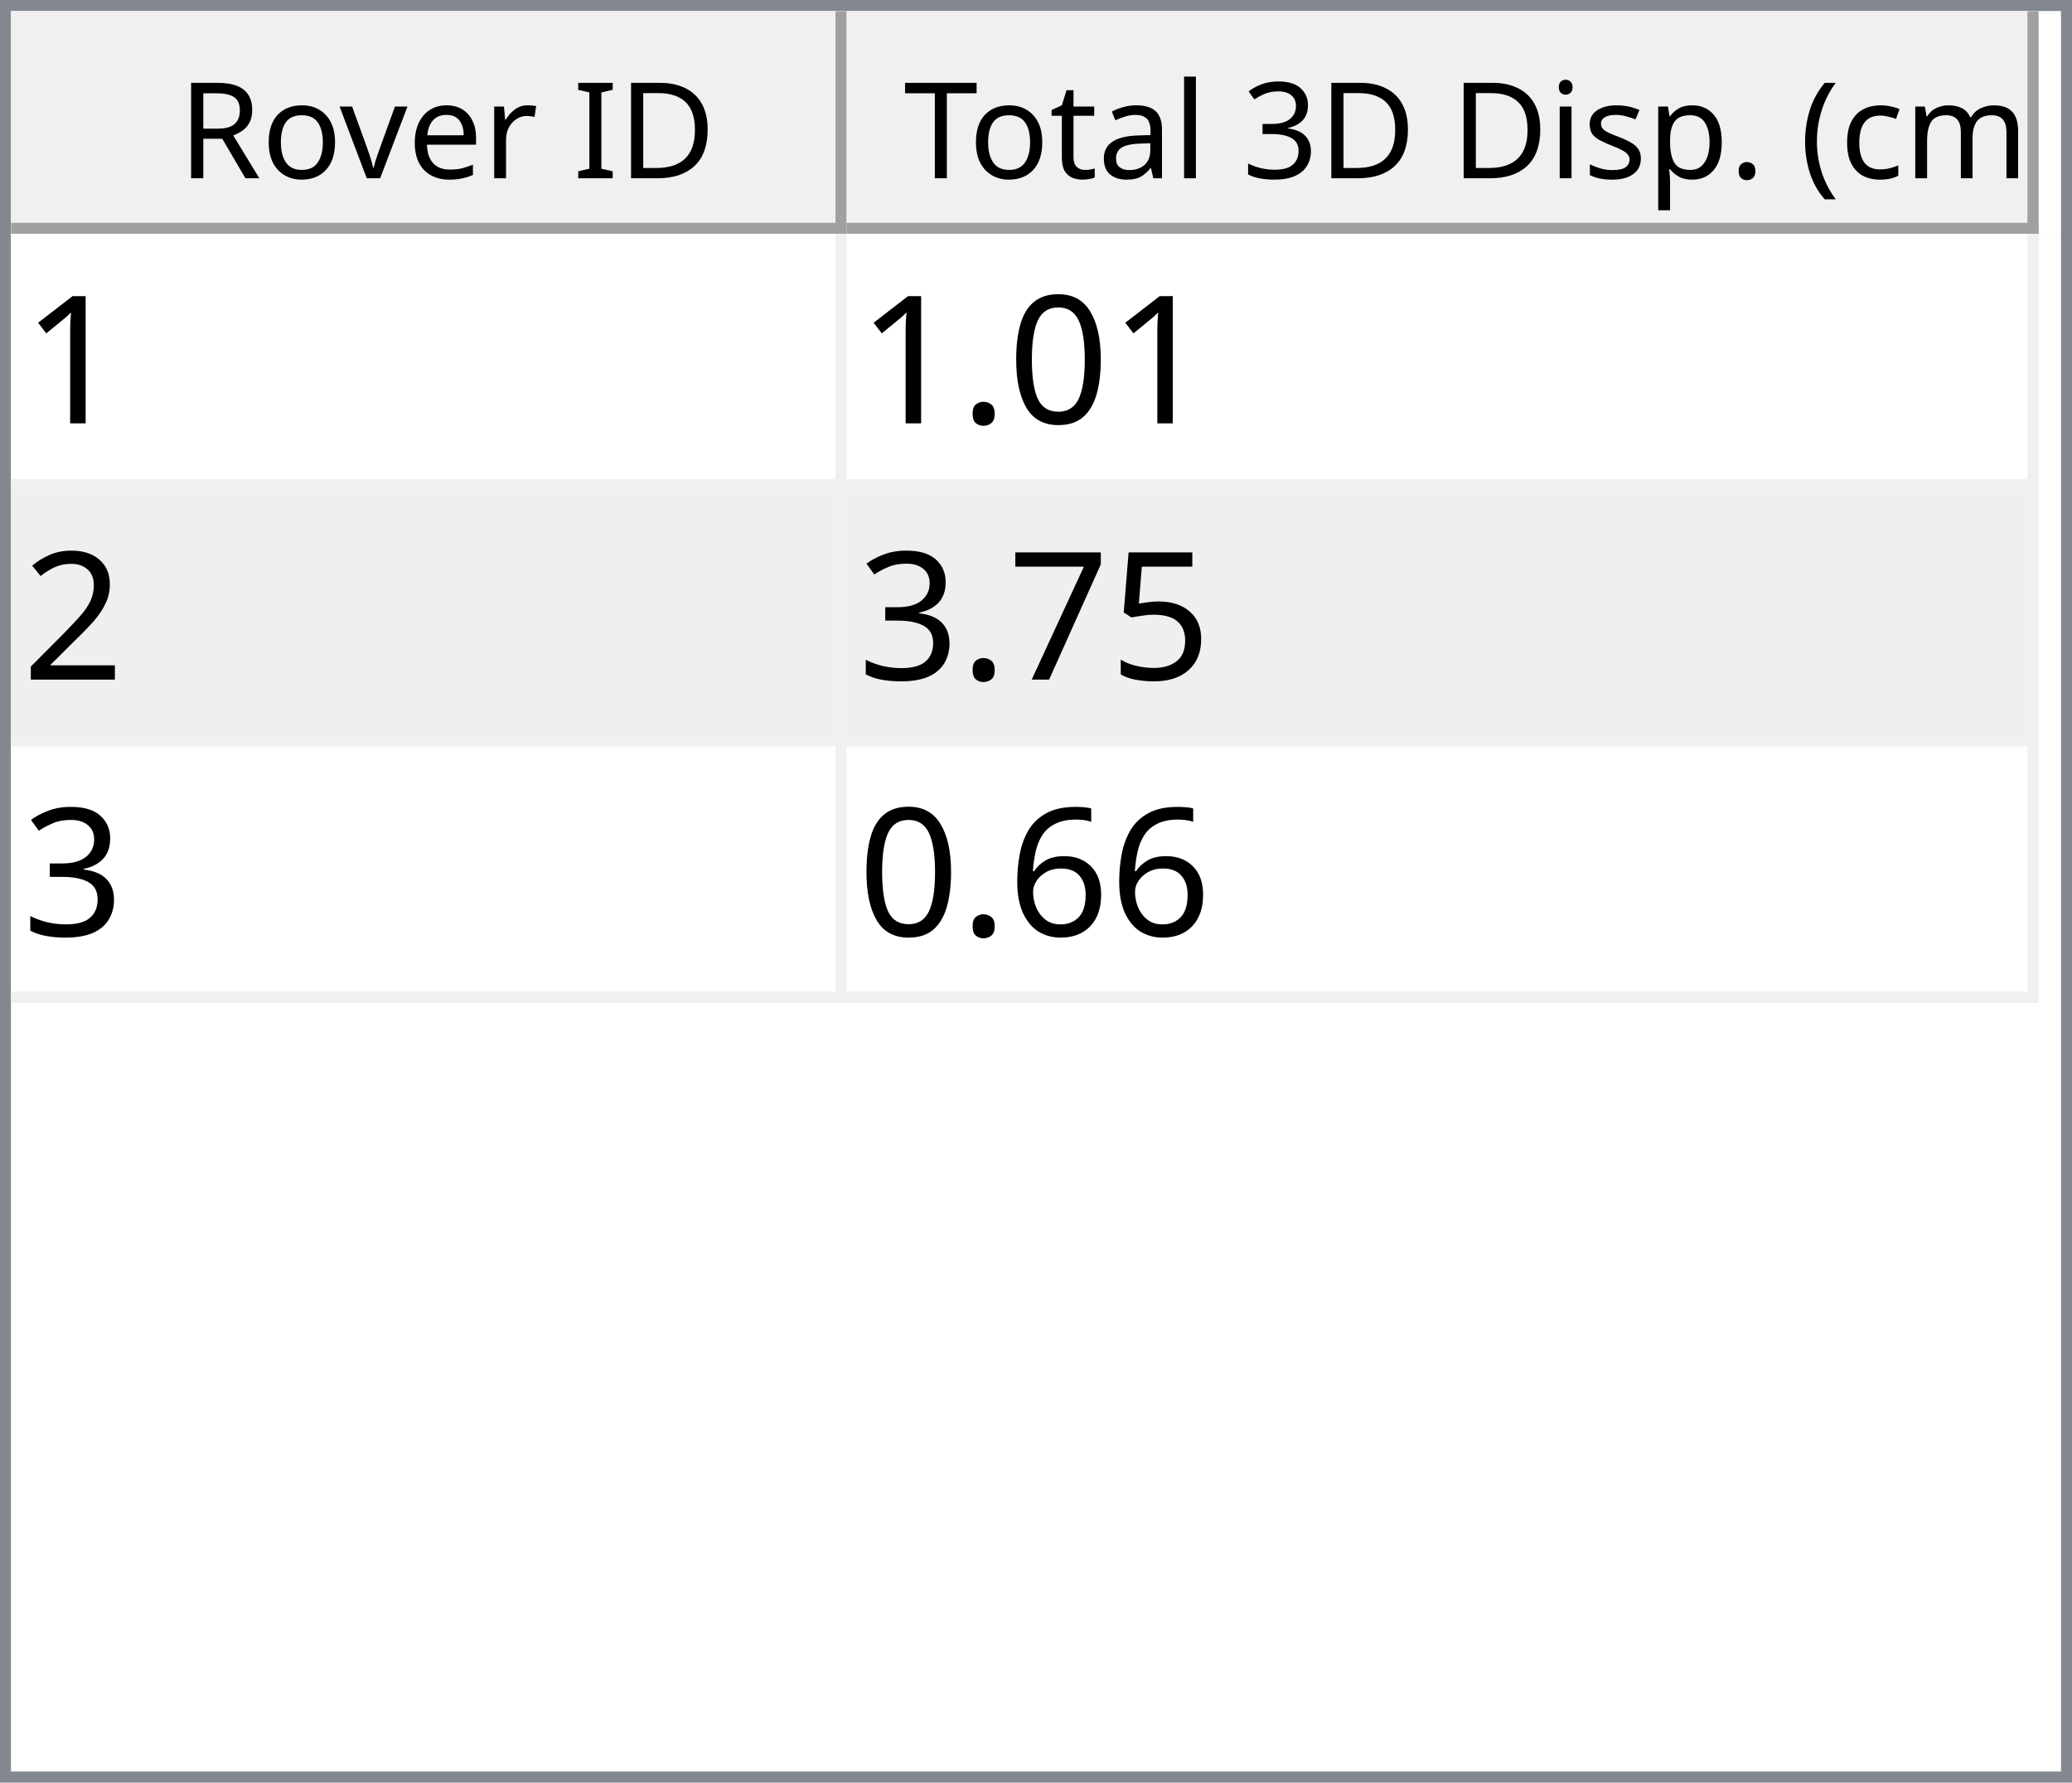
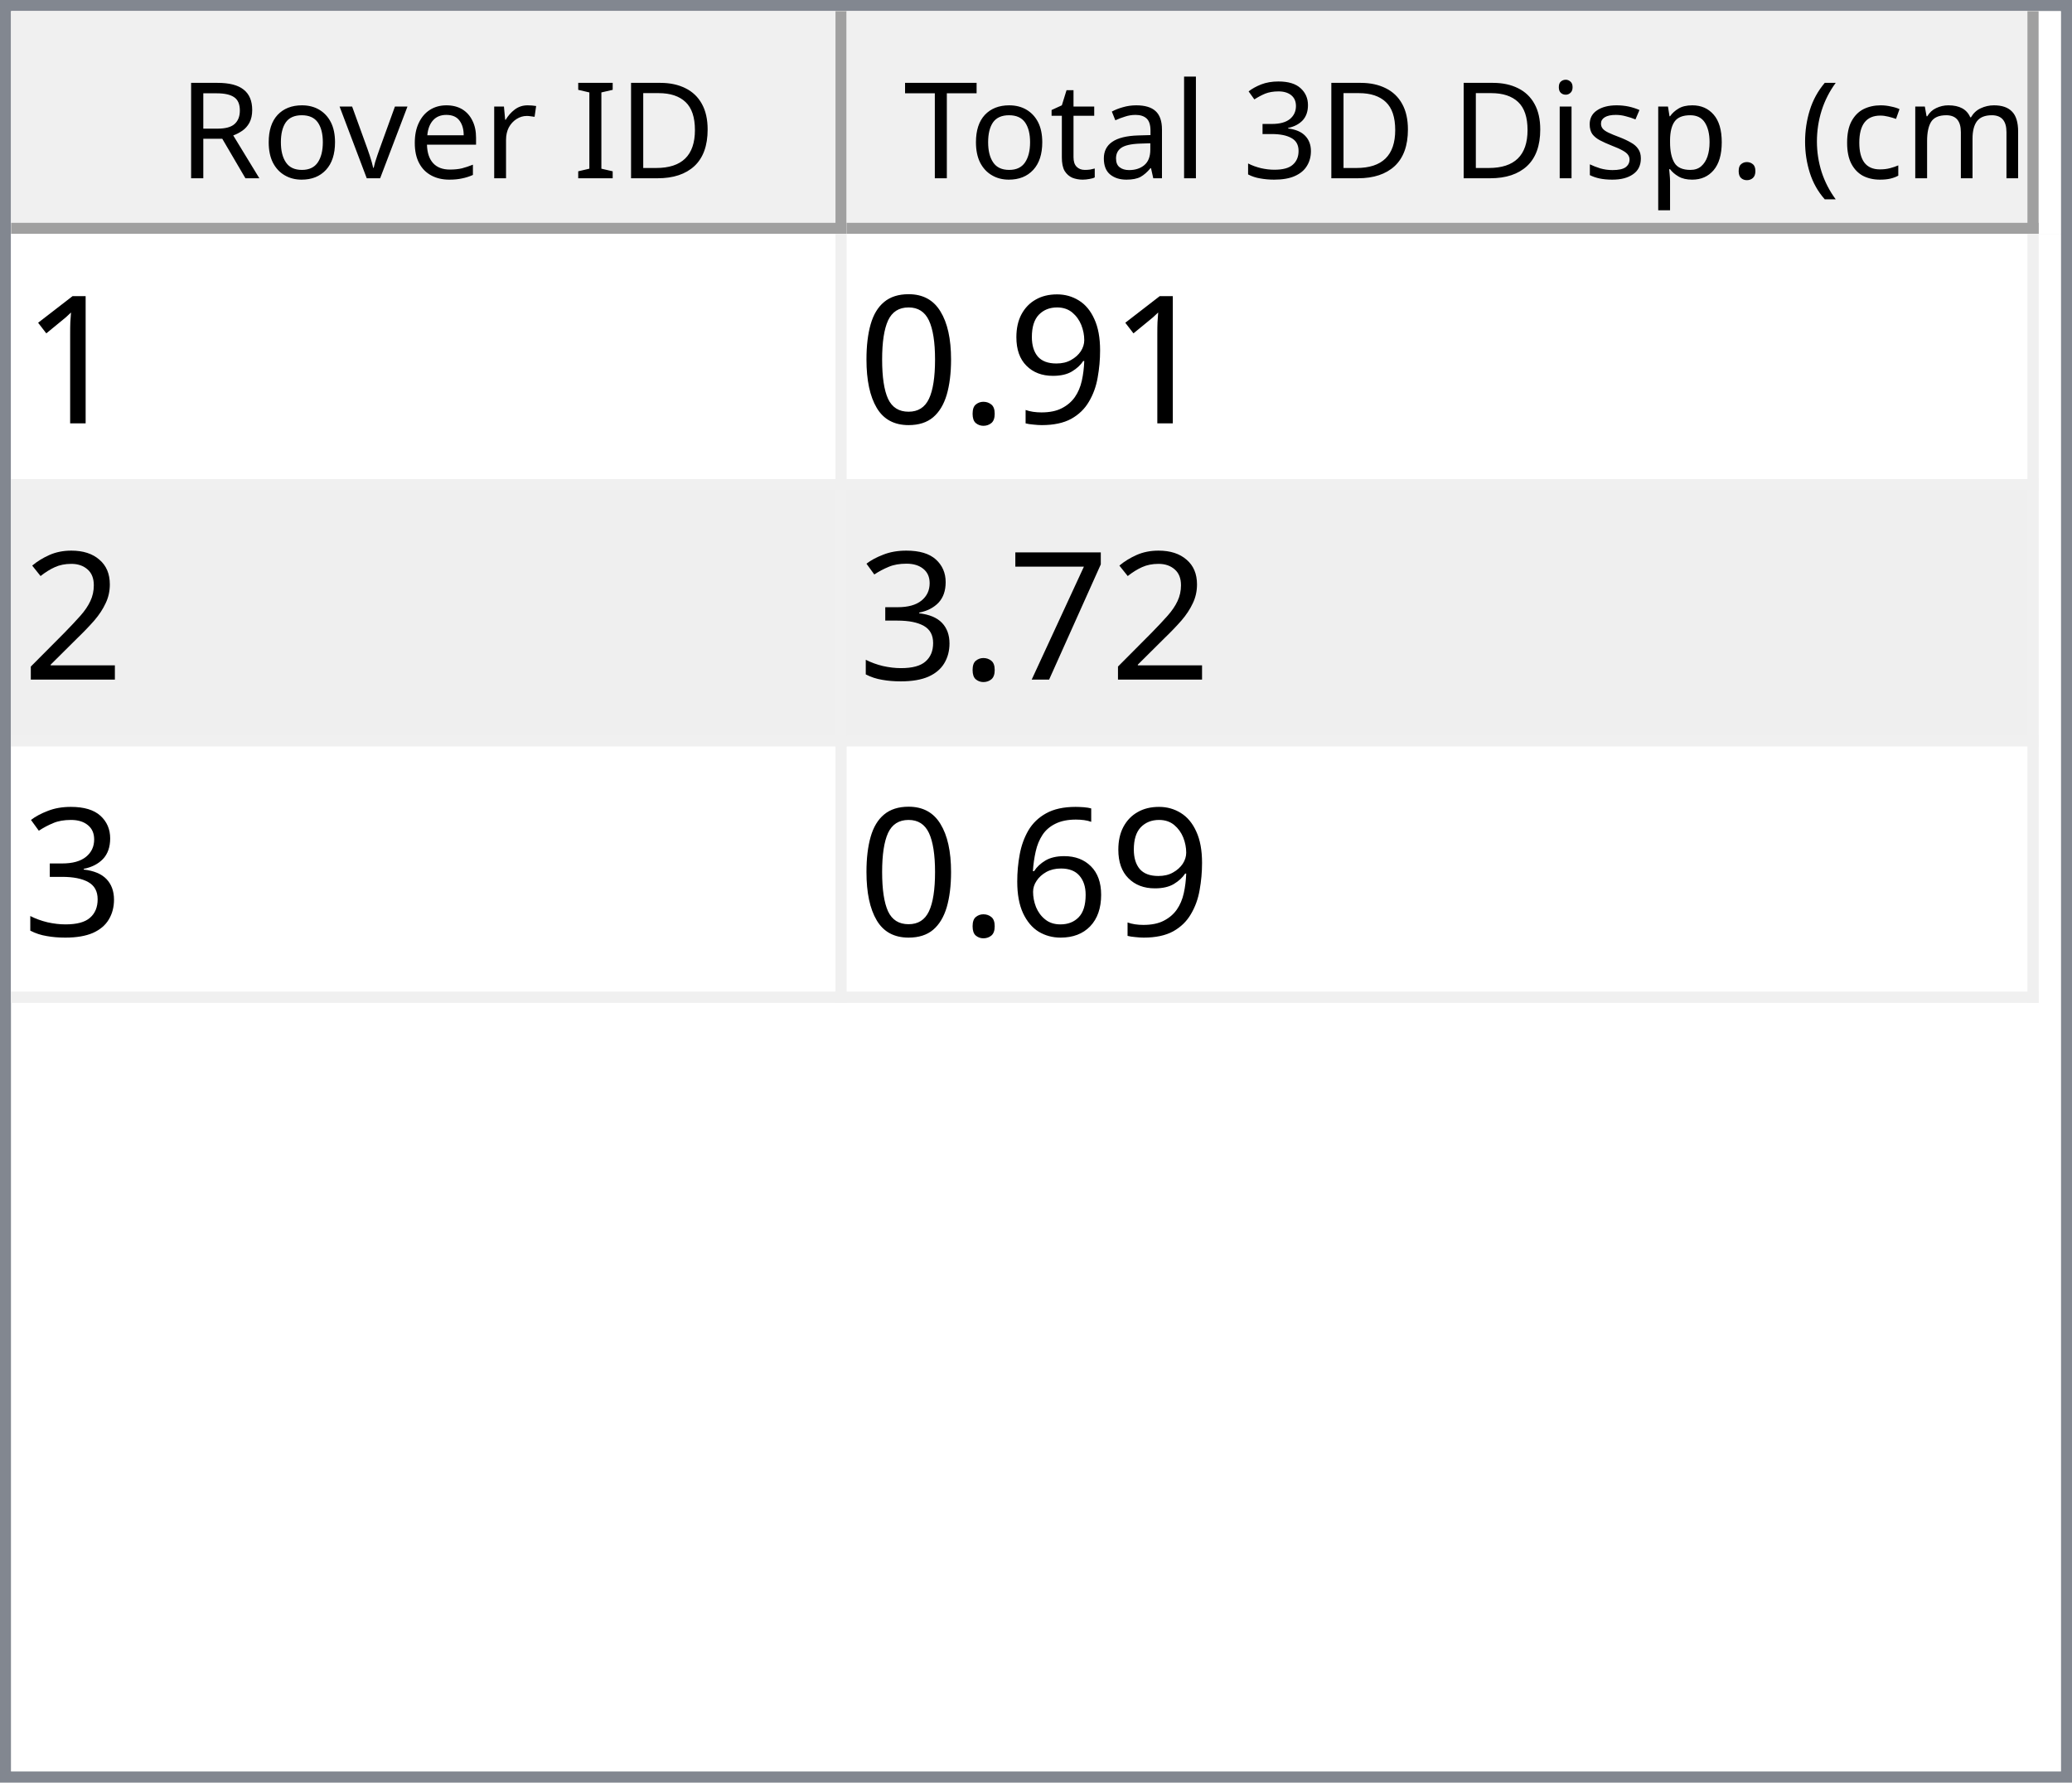
<svg xmlns="http://www.w3.org/2000/svg" style="fill-opacity:1; color-rendering:auto; color-interpolation:auto; text-rendering:auto; stroke:black; stroke-linecap:square; stroke-miterlimit:10; shape-rendering:auto; stroke-opacity:1; fill:black; stroke-dasharray:none; font-weight:normal; stroke-width:1; font-family:'Dialog'; font-style:normal; stroke-linejoin:miter; font-size:12px; stroke-dashoffset:0; image-rendering:auto;" width="186" height="160">
  <defs id="genericDefs" />
  <g>
    <defs id="defs1">
      <clipPath clipPathUnits="userSpaceOnUse" id="clipPath1">
        <path d="M0 0 L186 0 L186 160 L0 160 L0 0 Z" />
      </clipPath>
      <clipPath clipPathUnits="userSpaceOnUse" id="clipPath2">
        <path d="M0 0 L0 160 L186 160 L186 0 Z" />
      </clipPath>
      <clipPath clipPathUnits="userSpaceOnUse" id="clipPath3">
        <path d="M0 0 L0 20 L184 20 L184 0 Z" />
      </clipPath>
      <clipPath clipPathUnits="userSpaceOnUse" id="clipPath4">
        <path d="M0 0 L0 20 L75 20 L75 0 Z" />
      </clipPath>
      <clipPath clipPathUnits="userSpaceOnUse" id="clipPath5">
        <path d="M1 1 L1 19 L74 19 L74 1 Z" />
      </clipPath>
      <clipPath clipPathUnits="userSpaceOnUse" id="clipPath6">
        <path d="M0 0 L0 18 L73 18 L73 0 Z" />
      </clipPath>
      <clipPath clipPathUnits="userSpaceOnUse" id="clipPath7">
        <path d="M-0.5 -0.5 L-0.5 19.5 L74.5 19.5 L74.5 -0.5 Z" />
      </clipPath>
      <clipPath clipPathUnits="userSpaceOnUse" id="clipPath8">
        <path d="M0 0 L0 20 L107 20 L107 0 Z" />
      </clipPath>
      <clipPath clipPathUnits="userSpaceOnUse" id="clipPath9">
        <path d="M1 1 L1 19 L106 19 L106 1 Z" />
      </clipPath>
      <clipPath clipPathUnits="userSpaceOnUse" id="clipPath10">
        <path d="M0 0 L0 18 L105 18 L105 0 Z" />
      </clipPath>
      <clipPath clipPathUnits="userSpaceOnUse" id="clipPath11">
        <path d="M-0.5 -0.5 L-0.5 19.5 L106.5 19.5 L106.5 -0.5 Z" />
      </clipPath>
      <clipPath clipPathUnits="userSpaceOnUse" id="clipPath12">
        <path d="M0 0 L0 138 L184 138 L184 0 Z" />
      </clipPath>
      <clipPath clipPathUnits="userSpaceOnUse" id="clipPath13">
        <path d="M0 0 L0 69 L182 69 L182 0 Z" />
      </clipPath>
      <clipPath clipPathUnits="userSpaceOnUse" id="clipPath14">
        <path d="M-0.5 -0.5 L-0.5 68.5 L181.5 68.5 L181.5 -0.5 Z" />
      </clipPath>
      <clipPath clipPathUnits="userSpaceOnUse" id="clipPath15">
        <path d="M0 0 L0 22 L74 22 L74 0 Z" />
      </clipPath>
      <clipPath clipPathUnits="userSpaceOnUse" id="clipPath16">
        <path d="M0 0 L0 22 L106 22 L106 0 Z" />
      </clipPath>
      <font horiz-adv-x="64.551" id="font1">
        <font-face ascent="107.91" descent="25.098" units-per-em="100" style="font-style:normal; font-family:Segoe UI; font-weight:normal;" />
        <missing-glyph horiz-adv-x="64.551" d="M8.109 0 L8.109 68.266 L56.453 68.266 L56.453 0 L8.109 0 ZM15.328 7.234 L49.219 7.234 L49.219 61.031 L15.328 61.031 L15.328 7.234 Z" />
        <glyph unicode="D" horiz-adv-x="70.117" d="M9.188 0 L9.188 70.016 L28.516 70.016 Q65.531 70.016 65.531 35.891 Q65.531 19.672 55.25 9.836 Q44.969 0 27.734 0 L9.188 0 ZM17.391 62.594 L17.391 7.422 L27.828 7.422 Q41.609 7.422 49.273 14.797 Q56.938 22.172 56.938 35.688 Q56.938 62.594 28.328 62.594 L17.391 62.594 Z" />
        <glyph unicode="I" horiz-adv-x="26.611" d="M17.391 0 L9.188 0 L9.188 70.016 L17.391 70.016 L17.391 0 Z" />
        <glyph unicode=" " horiz-adv-x="27.393" d="" />
        <glyph unicode="r" horiz-adv-x="34.766" d="M34.188 41.891 Q32.078 43.5 28.125 43.5 Q23 43.5 19.555 38.672 Q16.109 33.844 16.109 25.484 L16.109 0 L8.109 0 L8.109 50 L16.109 50 L16.109 39.703 L16.312 39.703 Q18.016 44.969 21.531 47.922 Q25.047 50.875 29.391 50.875 Q32.516 50.875 34.188 50.203 L34.188 41.891 Z" />
        <glyph unicode="e" horiz-adv-x="52.295" d="M48.297 23 L12.984 23 Q13.188 14.656 17.484 10.109 Q21.781 5.562 29.297 5.562 Q37.75 5.562 44.828 11.141 L44.828 3.609 Q38.234 -1.172 27.391 -1.172 Q16.797 -1.172 10.742 5.641 Q4.688 12.453 4.688 24.812 Q4.688 36.469 11.305 43.82 Q17.922 51.172 27.734 51.172 Q37.547 51.172 42.922 44.828 Q48.297 38.484 48.297 27.203 L48.297 23 ZM40.094 29.781 Q40.047 36.719 36.75 40.578 Q33.453 44.438 27.594 44.438 Q21.922 44.438 17.969 40.383 Q14.016 36.328 13.094 29.781 L40.094 29.781 Z" />
        <glyph unicode="v" horiz-adv-x="47.9" d="M47.406 50 L27.484 0 L19.625 0 L0.688 50 L9.469 50 L22.172 13.672 Q23.578 9.672 23.922 6.688 L24.125 6.688 Q24.609 10.453 25.688 13.484 L38.969 50 L47.406 50 Z" />
        <glyph unicode="o" horiz-adv-x="58.594" d="M29 -1.172 Q17.922 -1.172 11.305 5.836 Q4.688 12.844 4.688 24.422 Q4.688 37.016 11.57 44.094 Q18.453 51.172 30.172 51.172 Q41.359 51.172 47.633 44.289 Q53.906 37.406 53.906 25.203 Q53.906 13.234 47.141 6.031 Q40.375 -1.172 29 -1.172 ZM29.594 44.438 Q21.875 44.438 17.383 39.188 Q12.891 33.938 12.891 24.703 Q12.891 15.828 17.43 10.695 Q21.969 5.562 29.594 5.562 Q37.359 5.562 41.531 10.594 Q45.703 15.625 45.703 24.906 Q45.703 34.281 41.531 39.359 Q37.359 44.438 29.594 44.438 Z" />
        <glyph unicode="R" horiz-adv-x="59.814" d="M59.375 0 L49.609 0 L37.891 19.625 Q36.281 22.359 34.766 24.289 Q33.25 26.219 31.664 27.438 Q30.078 28.656 28.25 29.219 Q26.422 29.781 24.125 29.781 L17.391 29.781 L17.391 0 L9.188 0 L9.188 70.016 L30.078 70.016 Q34.672 70.016 38.555 68.867 Q42.438 67.719 45.289 65.375 Q48.141 63.031 49.758 59.547 Q51.375 56.062 51.375 51.375 Q51.375 47.703 50.273 44.656 Q49.172 41.609 47.148 39.211 Q45.125 36.812 42.266 35.133 Q39.406 33.453 35.844 32.516 L35.844 32.328 Q37.594 31.547 38.891 30.547 Q40.188 29.547 41.359 28.18 Q42.531 26.812 43.68 25.078 Q44.828 23.344 46.234 21.047 L59.375 0 ZM17.391 62.594 L17.391 37.203 L28.516 37.203 Q31.594 37.203 34.203 38.133 Q36.812 39.062 38.719 40.797 Q40.625 42.531 41.703 45.047 Q42.781 47.562 42.781 50.688 Q42.781 56.297 39.141 59.445 Q35.5 62.594 28.609 62.594 L17.391 62.594 Z" />
        <glyph unicode=")" horiz-adv-x="30.176" d="M8.297 -15.922 L1.172 -15.922 Q16.406 2.344 16.406 26.812 Q16.406 51.469 1.078 70.016 L8.297 70.016 Q23.531 52.156 23.531 26.703 Q23.531 1.375 8.297 -15.922 Z" />
        <glyph unicode="m" horiz-adv-x="86.133" d="M79.109 0 L71.094 0 L71.094 28.719 Q71.094 37.016 68.531 40.727 Q65.969 44.438 59.906 44.438 Q54.781 44.438 51.195 39.75 Q47.609 35.062 47.609 28.516 L47.609 0 L39.594 0 L39.594 29.688 Q39.594 44.438 28.219 44.438 Q22.953 44.438 19.531 40.016 Q16.109 35.594 16.109 28.516 L16.109 0 L8.109 0 L8.109 50 L16.109 50 L16.109 42.094 L16.312 42.094 Q21.625 51.172 31.844 51.172 Q36.969 51.172 40.773 48.312 Q44.578 45.453 46 40.828 Q51.562 51.172 62.594 51.172 Q79.109 51.172 79.109 30.812 L79.109 0 Z" />
        <glyph unicode="c" horiz-adv-x="46.191" d="M42.188 2.297 Q36.422 -1.172 28.516 -1.172 Q17.828 -1.172 11.258 5.789 Q4.688 12.75 4.688 23.828 Q4.688 36.188 11.766 43.68 Q18.844 51.172 30.672 51.172 Q37.25 51.172 42.281 48.734 L42.281 40.531 Q36.719 44.438 30.375 44.438 Q22.703 44.438 17.797 38.945 Q12.891 33.453 12.891 24.516 Q12.891 15.719 17.508 10.641 Q22.125 5.562 29.891 5.562 Q36.422 5.562 42.188 9.906 L42.188 2.297 Z" />
        <glyph unicode="(" horiz-adv-x="30.176" d="M29.109 -15.922 L21.969 -15.922 Q6.844 1.375 6.844 26.703 Q6.844 52.156 21.969 70.016 L29.203 70.016 Q13.875 51.469 13.875 26.812 Q13.875 2.344 29.109 -15.922 Z" />
        <glyph unicode="." horiz-adv-x="21.68" d="M10.891 -1.078 Q8.641 -1.078 7.055 0.539 Q5.469 2.156 5.469 4.391 Q5.469 6.641 7.055 8.273 Q8.641 9.906 10.891 9.906 Q13.188 9.906 14.797 8.273 Q16.406 6.641 16.406 4.391 Q16.406 2.156 14.797 0.539 Q13.188 -1.078 10.891 -1.078 Z" />
        <glyph unicode="p" horiz-adv-x="58.789" d="M16.312 7.234 L16.109 7.234 L16.109 -23 L8.109 -23 L8.109 50 L16.109 50 L16.109 41.219 L16.312 41.219 Q22.219 51.172 33.594 51.172 Q43.266 51.172 48.688 44.461 Q54.109 37.75 54.109 26.469 Q54.109 13.922 48 6.375 Q41.891 -1.172 31.297 -1.172 Q21.578 -1.172 16.312 7.234 ZM16.109 27.391 L16.109 20.406 Q16.109 14.203 20.141 9.883 Q24.172 5.562 30.375 5.562 Q37.641 5.562 41.773 11.133 Q45.906 16.703 45.906 26.609 Q45.906 34.969 42.047 39.703 Q38.188 44.438 31.594 44.438 Q24.609 44.438 20.359 39.578 Q16.109 34.719 16.109 27.391 Z" />
        <glyph unicode="s" horiz-adv-x="42.432" d="M5.078 1.812 L5.078 10.406 Q11.625 5.562 19.484 5.562 Q30.031 5.562 30.031 12.594 Q30.031 14.594 29.125 15.992 Q28.219 17.391 26.68 18.461 Q25.141 19.531 23.07 20.383 Q21 21.234 18.609 22.172 Q15.281 23.484 12.766 24.828 Q10.25 26.172 8.57 27.859 Q6.891 29.547 6.031 31.695 Q5.172 33.844 5.172 36.719 Q5.172 40.234 6.789 42.945 Q8.406 45.656 11.086 47.484 Q13.766 49.312 17.211 50.242 Q20.656 51.172 24.312 51.172 Q30.812 51.172 35.938 48.922 L35.938 40.828 Q30.422 44.438 23.25 44.438 Q21 44.438 19.195 43.922 Q17.391 43.406 16.094 42.477 Q14.797 41.547 14.086 40.258 Q13.375 38.969 13.375 37.406 Q13.375 35.453 14.086 34.133 Q14.797 32.812 16.164 31.789 Q17.531 30.766 19.484 29.938 Q21.438 29.109 23.922 28.125 Q27.25 26.859 29.883 25.516 Q32.516 24.172 34.375 22.484 Q36.234 20.797 37.234 18.602 Q38.234 16.406 38.234 13.375 Q38.234 9.672 36.602 6.938 Q34.969 4.203 32.234 2.398 Q29.5 0.594 25.93 -0.289 Q22.359 -1.172 18.453 -1.172 Q10.75 -1.172 5.078 1.812 Z" />
        <glyph unicode="i" horiz-adv-x="24.219" d="M12.203 62.703 Q10.062 62.703 8.547 64.164 Q7.031 65.625 7.031 67.875 Q7.031 70.125 8.547 71.609 Q10.062 73.094 12.203 73.094 Q14.406 73.094 15.945 71.609 Q17.484 70.125 17.484 67.875 Q17.484 65.719 15.945 64.211 Q14.406 62.703 12.203 62.703 ZM16.109 0 L8.109 0 L8.109 50 L16.109 50 L16.109 0 Z" />
        <glyph unicode="3" horiz-adv-x="53.906" d="M46.531 19.828 Q46.531 15.094 44.75 11.211 Q42.969 7.328 39.719 4.57 Q36.469 1.812 31.93 0.297 Q27.391 -1.219 21.922 -1.219 Q11.922 -1.219 6 2.594 L6 11.188 Q13.094 5.609 22.219 5.609 Q25.875 5.609 28.828 6.539 Q31.781 7.469 33.906 9.227 Q36.031 10.984 37.18 13.477 Q38.328 15.969 38.328 19.094 Q38.328 32.812 18.797 32.812 L12.984 32.812 L12.984 39.594 L18.5 39.594 Q35.797 39.594 35.797 52.484 Q35.797 64.406 22.609 64.406 Q15.188 64.406 8.688 59.422 L8.688 67.188 Q15.375 71.188 24.609 71.188 Q29 71.188 32.57 69.969 Q36.141 68.75 38.68 66.555 Q41.219 64.359 42.609 61.281 Q44 58.203 44 54.5 Q44 40.672 30.031 36.719 L30.031 36.531 Q33.594 36.141 36.625 34.797 Q39.656 33.453 41.852 31.305 Q44.047 29.156 45.289 26.25 Q46.531 23.344 46.531 19.828 Z" />
        <glyph unicode="l" horiz-adv-x="24.219" d="M16.109 0 L8.109 0 L8.109 74.031 L16.109 74.031 L16.109 0 Z" />
        <glyph unicode="a" horiz-adv-x="50.879" d="M43.891 0 L35.891 0 L35.891 7.812 L35.688 7.812 Q30.469 -1.172 20.312 -1.172 Q12.844 -1.172 8.617 2.781 Q4.391 6.734 4.391 13.281 Q4.391 27.297 20.906 29.594 L35.891 31.688 Q35.891 44.438 25.594 44.438 Q16.547 44.438 9.281 38.281 L9.281 46.484 Q16.656 51.172 26.266 51.172 Q43.891 51.172 43.891 32.516 L43.891 0 ZM35.891 25.297 L23.828 23.641 Q18.266 22.859 15.43 20.875 Q12.594 18.891 12.594 13.875 Q12.594 10.203 15.211 7.883 Q17.828 5.562 22.172 5.562 Q28.125 5.562 32.008 9.742 Q35.891 13.922 35.891 20.312 L35.891 25.297 Z" />
        <glyph unicode="t" horiz-adv-x="33.887" d="M31.297 0.484 Q28.469 -1.078 23.828 -1.078 Q10.688 -1.078 10.688 13.578 L10.688 43.172 L2.094 43.172 L2.094 50 L10.688 50 L10.688 62.203 L18.703 64.797 L18.703 50 L31.297 50 L31.297 43.172 L18.703 43.172 L18.703 14.984 Q18.703 9.969 20.414 7.82 Q22.125 5.672 26.078 5.672 Q29.109 5.672 31.297 7.328 L31.297 0.484 Z" />
        <glyph unicode="T" horiz-adv-x="52.393" d="M50.594 62.594 L30.375 62.594 L30.375 0 L22.172 0 L22.172 62.594 L2 62.594 L2 70.016 L50.594 70.016 L50.594 62.594 Z" />
      </font>
      <font horiz-adv-x="75.0" id="font2">
        <font-face ascent="100.537" descent="21.973" units-per-em="100" style="font-style:normal; font-family:sans-serif; font-weight:normal;" />
        <missing-glyph horiz-adv-x="75.0" d="M12.5 0 L12.5 62.5 L62.5 62.5 L62.5 0 L12.5 0 ZM14.062 1.562 L60.938 1.562 L60.938 60.938 L14.062 60.938 L14.062 1.562 Z" />
        <glyph unicode="1" horiz-adv-x="55.615" d="M37.25 0 L28.469 0 L28.469 56 Q25.297 52.984 20.141 49.953 Q14.984 46.922 10.891 45.406 L10.891 53.906 Q18.266 57.375 23.781 62.305 Q29.297 67.234 31.594 71.875 L37.25 71.875 L37.25 0 Z" />
+         <glyph unicode="9" horiz-adv-x="55.615" d="M5.469 16.547 L13.922 17.328 Q14.984 11.375 18.016 8.688 Q21.047 6 25.781 6 Q29.828 6 32.883 7.859 Q35.938 9.719 37.891 12.82 Q39.844 15.922 41.164 21.195 Q42.484 26.469 42.484 31.938 Q42.484 32.516 42.438 33.688 Q39.797 29.5 35.234 26.883 Q30.672 24.266 25.344 24.266 Q16.453 24.266 10.305 30.711 Q4.156 37.156 4.156 47.703 Q4.156 58.594 10.578 65.234 Q17 71.875 26.656 71.875 Q33.641 71.875 39.43 68.117 Q45.219 64.359 48.219 57.398 Q51.219 50.438 51.219 37.25 Q51.219 23.531 48.242 15.406 Q45.266 7.281 39.383 3.031 Q33.5 -1.219 25.594 -1.219 Q17.188 -1.219 11.867 3.445 Q6.547 8.109 5.469 16.547 ZM41.453 48.141 Q41.453 55.719 37.43 60.156 Q33.406 64.594 27.734 64.594 Q21.875 64.594 17.531 59.812 Q13.188 55.031 13.188 47.406 Q13.188 40.578 17.312 36.305 Q21.438 32.031 27.484 32.031 Q33.594 32.031 37.523 36.305 Q41.453 40.578 41.453 48.141 Z" />
+         <glyph unicode="." horiz-adv-x="27.783" d="M9.078 0 L9.078 10.016 L19.094 10.016 L19.094 0 L9.078 0 Z" />
        <glyph unicode="0" horiz-adv-x="55.615" d="M4.156 35.297 Q4.156 48 6.766 55.742 Q9.375 63.484 14.523 67.68 Q19.672 71.875 27.484 71.875 Q33.25 71.875 37.594 69.555 Q41.938 67.234 44.773 62.867 Q47.609 58.5 49.219 52.227 Q50.828 45.953 50.828 35.297 Q50.828 22.703 48.242 14.969 Q45.656 7.234 40.508 3.008 Q35.359 -1.219 27.484 -1.219 Q17.141 -1.219 11.234 6.203 Q4.156 15.141 4.156 35.297 ZM13.188 35.297 Q13.188 17.672 17.312 11.836 Q21.438 6 27.484 6 Q33.547 6 37.672 11.859 Q41.797 17.719 41.797 35.297 Q41.797 52.984 37.672 58.789 Q33.547 64.594 27.391 64.594 Q21.344 64.594 17.719 59.469 Q13.188 52.938 13.188 35.297 Z" />
-         <glyph unicode="." horiz-adv-x="27.783" d="M9.078 0 L9.078 10.016 L19.094 10.016 L19.094 0 L9.078 0 Z" />
        <glyph unicode="2" horiz-adv-x="55.615" d="M50.344 8.453 L50.344 0 L3.031 0 Q2.938 3.172 4.047 6.109 Q5.859 10.938 9.836 15.625 Q13.812 20.312 21.344 26.469 Q33.016 36.031 37.117 41.625 Q41.219 47.219 41.219 52.203 Q41.219 57.422 37.477 61.008 Q33.734 64.594 27.734 64.594 Q21.391 64.594 17.578 60.789 Q13.766 56.984 13.719 50.25 L4.688 51.172 Q5.609 61.281 11.664 66.578 Q17.719 71.875 27.938 71.875 Q38.234 71.875 44.242 66.164 Q50.25 60.453 50.25 52 Q50.25 47.703 48.492 43.555 Q46.734 39.406 42.656 34.812 Q38.578 30.219 29.109 22.219 Q21.188 15.578 18.945 13.211 Q16.703 10.844 15.234 8.453 L50.344 8.453 Z" />
-         <glyph unicode="5" horiz-adv-x="55.615" d="M4.156 18.75 L13.375 19.531 Q14.406 12.797 18.141 9.398 Q21.875 6 27.156 6 Q33.5 6 37.891 10.789 Q42.281 15.578 42.281 23.484 Q42.281 31 38.062 35.352 Q33.844 39.703 27 39.703 Q22.75 39.703 19.336 37.773 Q15.922 35.844 13.969 32.766 L5.719 33.844 L12.641 70.609 L48.25 70.609 L48.25 62.203 L19.672 62.203 L15.828 42.969 Q22.266 47.469 29.344 47.469 Q38.719 47.469 45.164 40.969 Q51.609 34.469 51.609 24.266 Q51.609 14.547 45.953 7.469 Q39.062 -1.219 27.156 -1.219 Q17.391 -1.219 11.211 4.25 Q5.031 9.719 4.156 18.75 Z" />
        <glyph unicode="7" horiz-adv-x="55.615" d="M4.734 62.203 L4.734 70.656 L51.078 70.656 L51.078 63.812 Q44.234 56.547 37.523 44.484 Q30.812 32.422 27.156 19.672 Q24.516 10.688 23.781 0 L14.75 0 Q14.891 8.453 18.062 20.414 Q21.234 32.375 27.172 43.484 Q33.109 54.594 39.797 62.203 L4.734 62.203 Z" />
        <glyph unicode="3" horiz-adv-x="55.615" d="M4.203 18.891 L12.984 20.062 Q14.5 12.594 18.141 9.297 Q21.781 6 27 6 Q33.203 6 37.477 10.297 Q41.75 14.594 41.75 20.953 Q41.75 27 37.797 30.93 Q33.844 34.859 27.734 34.859 Q25.25 34.859 21.531 33.891 L22.516 41.609 Q23.391 41.5 23.922 41.5 Q29.547 41.5 34.039 44.43 Q38.531 47.359 38.531 53.469 Q38.531 58.297 35.258 61.477 Q31.984 64.656 26.812 64.656 Q21.688 64.656 18.266 61.43 Q14.844 58.203 13.875 51.766 L5.078 53.328 Q6.688 62.156 12.398 67.016 Q18.109 71.875 26.609 71.875 Q32.469 71.875 37.398 69.359 Q42.328 66.844 44.945 62.5 Q47.562 58.156 47.562 53.266 Q47.562 48.641 45.07 44.828 Q42.578 41.016 37.703 38.766 Q44.047 37.312 47.562 32.695 Q51.078 28.078 51.078 21.141 Q51.078 11.766 44.242 5.25 Q37.406 -1.266 26.953 -1.266 Q17.531 -1.266 11.305 4.352 Q5.078 9.969 4.203 18.891 Z" />
        <glyph unicode="6" horiz-adv-x="55.615" d="M49.75 54.047 L41.016 53.375 Q39.844 58.547 37.703 60.891 Q34.125 64.656 28.906 64.656 Q24.703 64.656 21.531 62.312 Q17.391 59.281 14.992 53.469 Q12.594 47.656 12.5 36.922 Q15.672 41.75 20.266 44.094 Q24.859 46.438 29.891 46.438 Q38.672 46.438 44.852 39.969 Q51.031 33.5 51.031 23.25 Q51.031 16.5 48.125 10.719 Q45.219 4.938 40.141 1.859 Q35.062 -1.219 28.609 -1.219 Q17.625 -1.219 10.695 6.859 Q3.766 14.938 3.766 33.5 Q3.766 54.25 11.422 63.672 Q18.109 71.875 29.438 71.875 Q37.891 71.875 43.289 67.141 Q48.688 62.406 49.75 54.047 ZM13.875 23.188 Q13.875 18.656 15.797 14.508 Q17.719 10.359 21.188 8.18 Q24.656 6 28.469 6 Q34.031 6 38.039 10.492 Q42.047 14.984 42.047 22.703 Q42.047 30.125 38.086 34.398 Q34.125 38.672 28.125 38.672 Q22.172 38.672 18.023 34.398 Q13.875 30.125 13.875 23.188 Z" />
      </font>
    </defs>
    <g style="fill:white; stroke:white;">
      <rect x="0" y="0" width="186" style="clip-path:url(#clipPath1); stroke:none;" height="160" />
    </g>
    <g style="fill:white; text-rendering:optimizeSpeed; color-rendering:optimizeSpeed; image-rendering:optimizeSpeed; shape-rendering:crispEdges; stroke:white; color-interpolation:sRGB;">
      <rect x="0" width="186" height="160" y="0" style="stroke:none;" />
      <path style="stroke:none;" d="M0 160 L186 160 L186 0 L0 0 Z" />
    </g>
    <g style="fill:rgb(240,240,240); font-family:'Segoe UI'; stroke:rgb(240,240,240);">
      <rect x="0" y="0" width="186" style="clip-path:url(#clipPath2); stroke:none;" height="160" />
    </g>
    <g style="fill:rgb(130,135,144); font-family:'Segoe UI'; stroke:rgb(130,135,144);">
      <path d="M0 0 L186 0 L186 160 L0 160 L0 0 ZM1 1 L185 1 L185 159 L1 159 L1 1 Z" style="fill-rule:evenodd; clip-path:url(#clipPath2); stroke:none;" />
    </g>
    <g style="fill:white; font-family:'Segoe UI'; stroke:white;" transform="translate(1,1)">
      <rect x="0" y="0" width="184" style="clip-path:url(#clipPath3); stroke:none;" height="20" />
    </g>
    <g style="fill:rgb(240,240,240); font-family:'Segoe UI'; stroke:rgb(240,240,240);" transform="translate(1,1)">
      <rect x="0" y="0" width="75" style="clip-path:url(#clipPath4); stroke:none;" height="20" />
    </g>
    <g style="font-family:'Segoe UI';" transform="translate(2,2)">
      <text x="14" xml:space="preserve" y="14" style="clip-path:url(#clipPath6); stroke:none;">Rover ID</text>
    </g>
    <g style="fill:rgb(160,160,160); font-family:'Segoe UI'; stroke:rgb(160,160,160); stroke-linejoin:bevel;" transform="translate(1.5,1.5)">
      <line x1="74" x2="74" y1="0" style="fill:none; clip-path:url(#clipPath7);" y2="19" />
    </g>
    <g style="fill:rgb(160,160,160); font-family:'Segoe UI'; stroke:rgb(160,160,160); stroke-linejoin:bevel;" transform="matrix(1,0,0,1,1,1) translate(0.5,0.5)">
      <line x1="0" x2="74" y1="19" style="fill:none; clip-path:url(#clipPath7);" y2="19" />
    </g>
    <g style="fill:rgb(240,240,240); font-family:'Segoe UI'; stroke:rgb(240,240,240);" transform="translate(76,1)">
      <rect x="0" y="0" width="107" style="clip-path:url(#clipPath8); stroke:none;" height="20" />
    </g>
    <g style="font-family:'Segoe UI';" transform="translate(77,2)">
      <text x="1" xml:space="preserve" y="14" style="clip-path:url(#clipPath10); stroke:none;"> Total 3D Disp. (cm)</text>
    </g>
    <g style="fill:rgb(160,160,160); font-family:'Segoe UI'; stroke:rgb(160,160,160); stroke-linejoin:bevel;" transform="translate(76.5,1.5)">
      <line x1="106" x2="106" y1="0" style="fill:none; clip-path:url(#clipPath11);" y2="19" />
    </g>
    <g style="fill:rgb(160,160,160); font-family:'Segoe UI'; stroke:rgb(160,160,160); stroke-linejoin:bevel;" transform="matrix(1,0,0,1,76,1) translate(0.5,0.5)">
      <line x1="0" x2="106" y1="19" style="fill:none; clip-path:url(#clipPath11);" y2="19" />
    </g>
    <g style="fill:white; font-family:'Segoe UI'; stroke:white;" transform="translate(1,21)">
      <rect x="0" y="0" width="184" style="clip-path:url(#clipPath12); stroke:none;" height="138" />
    </g>
    <g style="fill:rgb(240,240,240); font-size:16px; font-family:sans-serif; stroke:rgb(240,240,240);" transform="translate(1,21)">
      <rect x="0" y="0" width="182" style="clip-path:url(#clipPath13); stroke:none;" height="69" />
      <line transform="translate(0.5,0.5)" x1="0" x2="181" y1="22" style="clip-path:url(#clipPath14); fill:none; stroke-linejoin:bevel;" y2="22" />
    </g>
    <g transform="matrix(1,0,0,1,1,21) translate(0.5,0.5)" style="fill:rgb(240,240,240); font-size:16px; font-family:sans-serif; stroke:rgb(240,240,240); stroke-linejoin:bevel;">
      <line x1="0" x2="181" y1="45" style="fill:none; clip-path:url(#clipPath14);" y2="45" />
    </g>
    <g transform="matrix(1,0,0,1,1,21) translate(0.5,0.5)" style="fill:rgb(240,240,240); font-size:16px; font-family:sans-serif; stroke:rgb(240,240,240); stroke-linejoin:bevel;">
      <line x1="0" x2="181" y1="68" style="fill:none; clip-path:url(#clipPath14);" y2="68" />
    </g>
    <g transform="matrix(1,0,0,1,1,21) translate(0.5,0.5)" style="fill:rgb(240,240,240); font-size:16px; font-family:sans-serif; stroke:rgb(240,240,240); stroke-linejoin:bevel;">
      <line x1="74" x2="74" y1="0" style="fill:none; clip-path:url(#clipPath14);" y2="68" />
    </g>
    <g transform="matrix(1,0,0,1,1,21) translate(0.5,0.5)" style="fill:rgb(240,240,240); font-size:16px; font-family:sans-serif; stroke:rgb(240,240,240); stroke-linejoin:bevel;">
      <line x1="181" x2="181" y1="0" style="fill:none; clip-path:url(#clipPath14);" y2="68" />
    </g>
    <g style="fill:white; font-size:16px; font-family:sans-serif; stroke:white;" transform="matrix(1,0,0,1,1,21)">
      <rect x="0" y="0" width="74" style="clip-path:url(#clipPath15); stroke:none;" height="22" />
      <text x="1" y="17" style="fill:black; clip-path:url(#clipPath15); stroke:none;" xml:space="preserve">1</text>
    </g>
    <g style="fill:white; font-size:16px; font-family:sans-serif; stroke:white;" transform="matrix(1,0,0,1,1,21) translate(75,0)">
      <rect x="0" y="0" width="106" style="clip-path:url(#clipPath16); stroke:none;" height="22" />
-       <text x="1" y="17" style="fill:black; clip-path:url(#clipPath16); stroke:none;" xml:space="preserve">1.01</text>
+       <text x="1" y="17" style="fill:black; clip-path:url(#clipPath16); stroke:none;" xml:space="preserve">0.91</text>
    </g>
    <g style="fill:rgb(239,239,239); font-size:16px; font-family:sans-serif; stroke:rgb(239,239,239);" transform="matrix(1,0,0,1,1,21) translate(0,23)">
      <rect x="0" y="0" width="74" style="clip-path:url(#clipPath15); stroke:none;" height="22" />
      <text x="1" y="17" style="fill:black; clip-path:url(#clipPath15); stroke:none;" xml:space="preserve">2</text>
    </g>
    <g style="fill:rgb(239,239,239); font-size:16px; font-family:sans-serif; stroke:rgb(239,239,239);" transform="matrix(1,0,0,1,1,21) translate(75,23)">
      <rect x="0" y="0" width="106" style="clip-path:url(#clipPath16); stroke:none;" height="22" />
-       <text x="1" y="17" style="fill:black; clip-path:url(#clipPath16); stroke:none;" xml:space="preserve">3.75</text>
+       <text x="1" y="17" style="fill:black; clip-path:url(#clipPath16); stroke:none;" xml:space="preserve">3.72</text>
    </g>
    <g style="fill:white; font-size:16px; font-family:sans-serif; stroke:white;" transform="matrix(1,0,0,1,1,21) translate(0,46)">
      <rect x="0" y="0" width="74" style="clip-path:url(#clipPath15); stroke:none;" height="22" />
      <text x="1" y="17" style="fill:black; clip-path:url(#clipPath15); stroke:none;" xml:space="preserve">3</text>
    </g>
    <g style="fill:white; font-size:16px; font-family:sans-serif; stroke:white;" transform="matrix(1,0,0,1,1,21) translate(75,46)">
      <rect x="0" y="0" width="106" style="clip-path:url(#clipPath16); stroke:none;" height="22" />
-       <text x="1" y="17" style="fill:black; clip-path:url(#clipPath16); stroke:none;" xml:space="preserve">0.66</text>
+       <text x="1" y="17" style="fill:black; clip-path:url(#clipPath16); stroke:none;" xml:space="preserve">0.69</text>
    </g>
  </g>
</svg>
